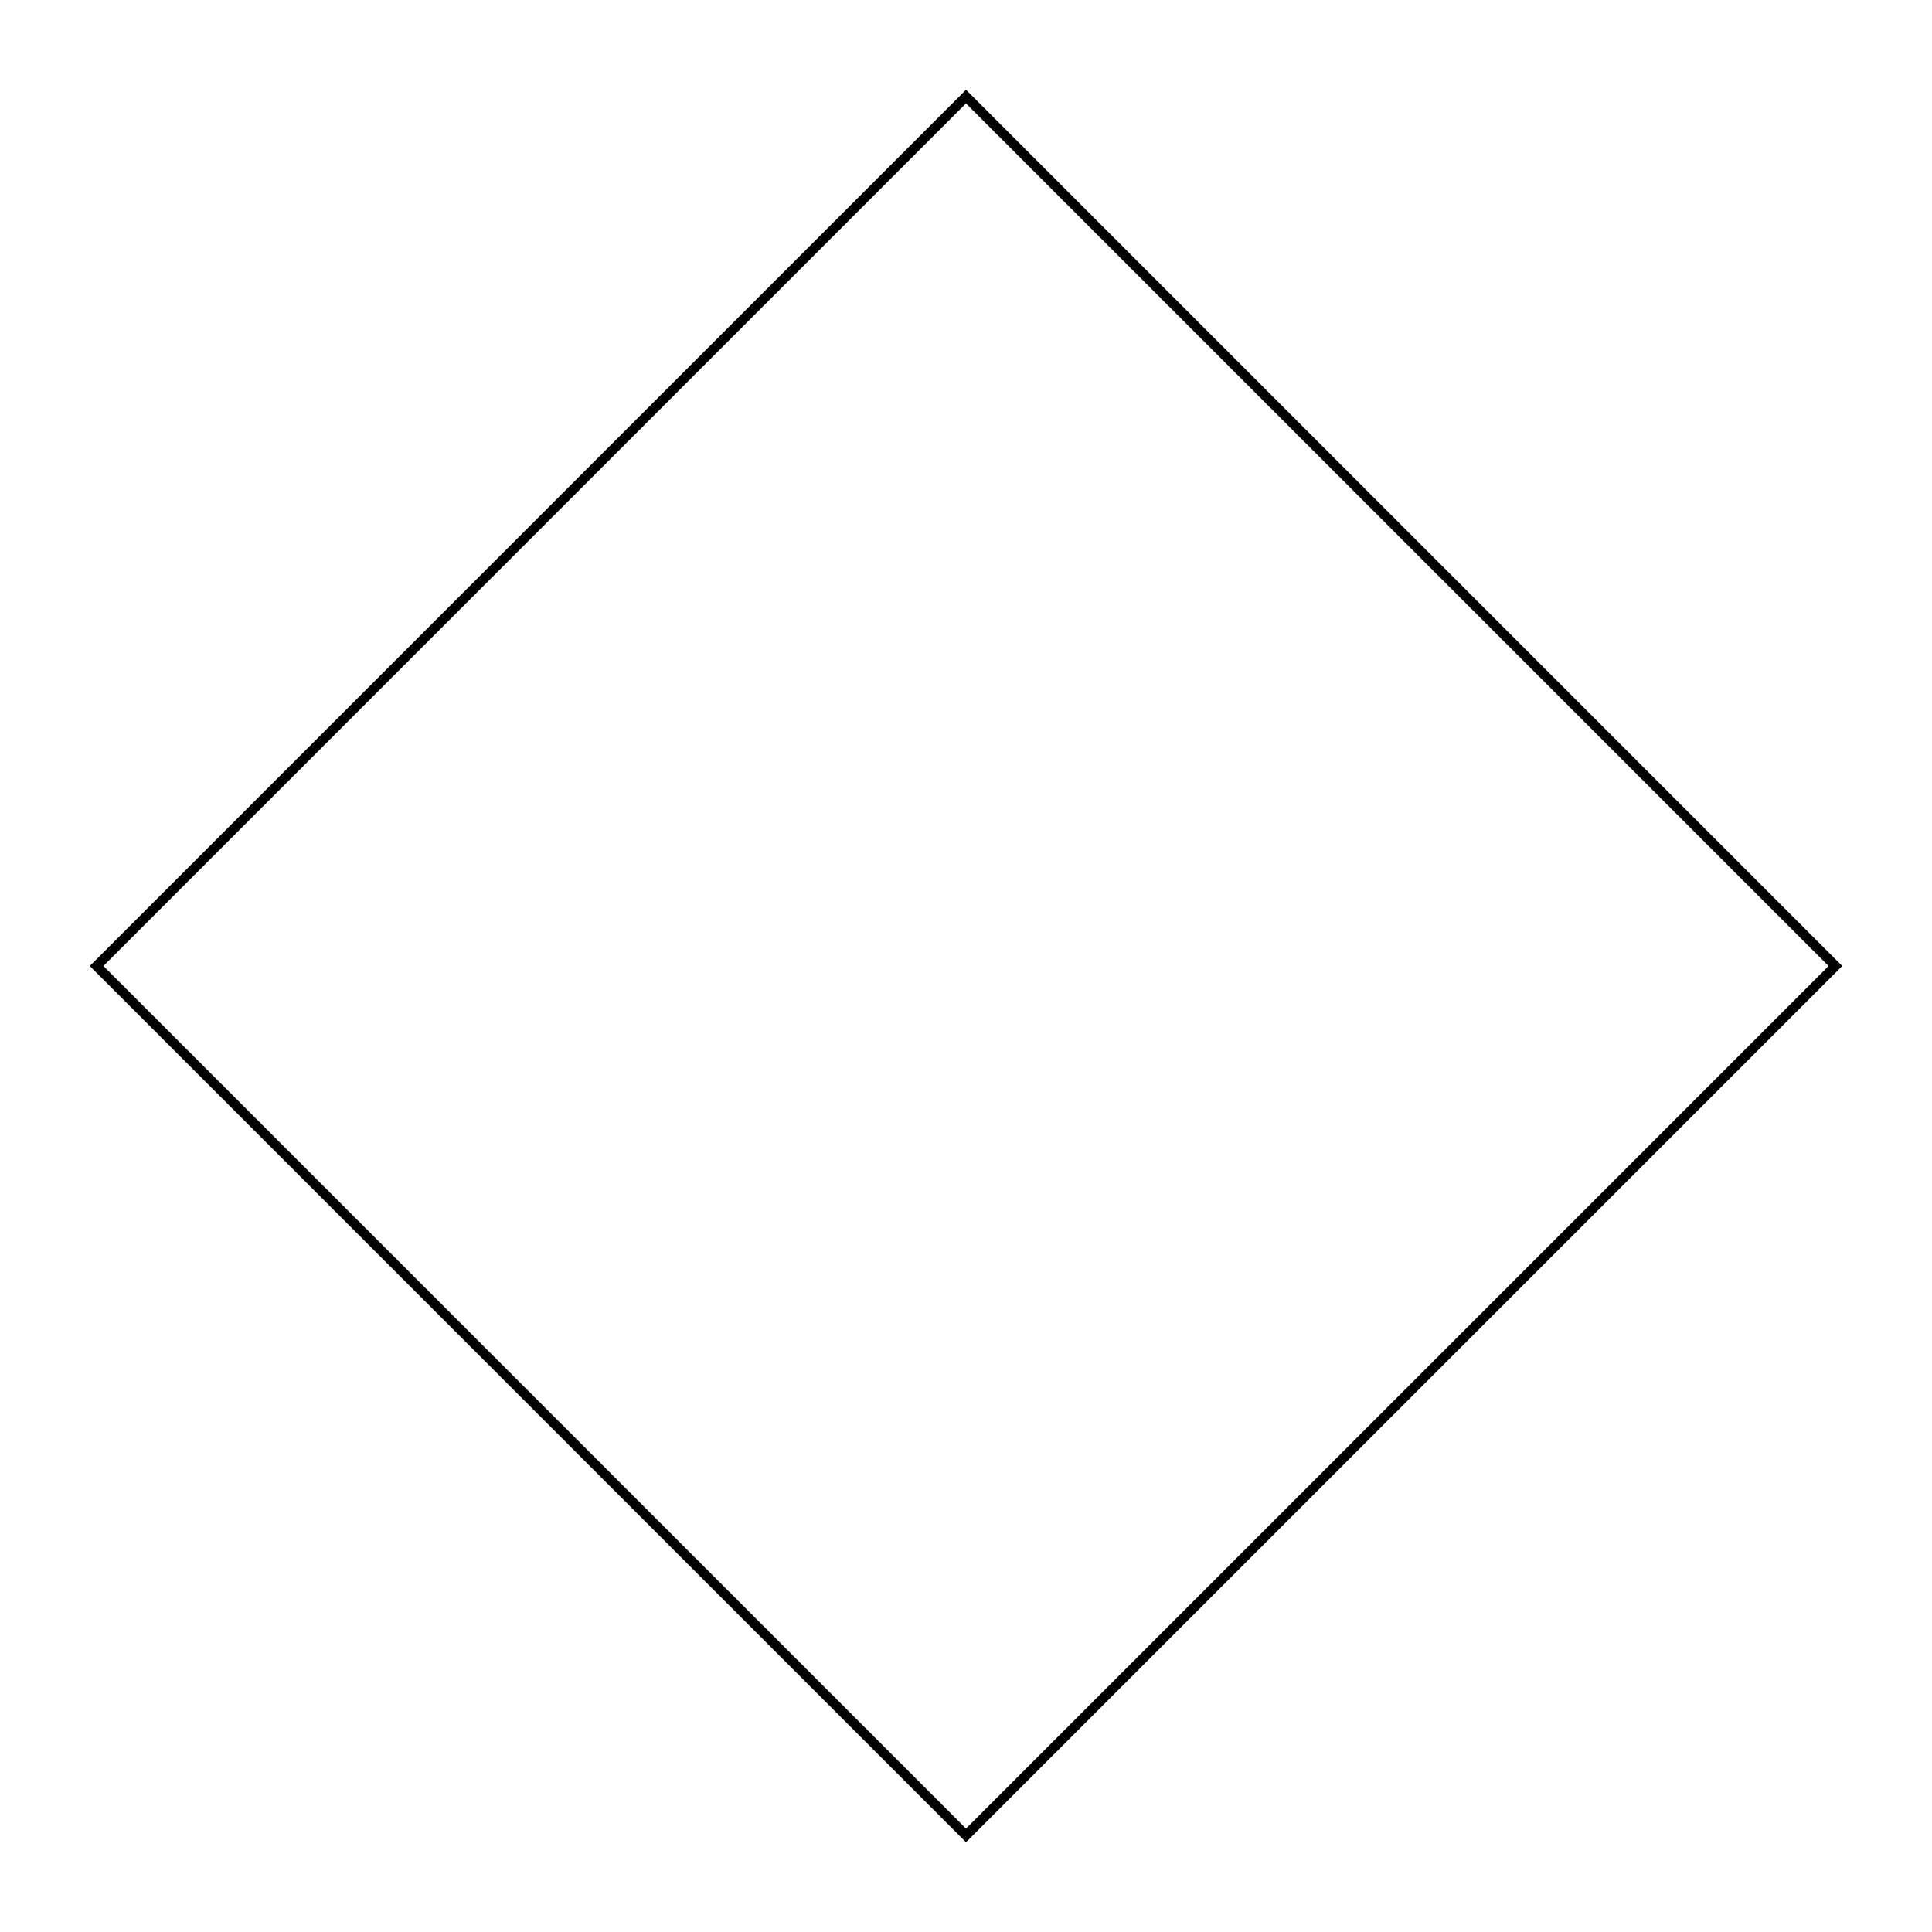
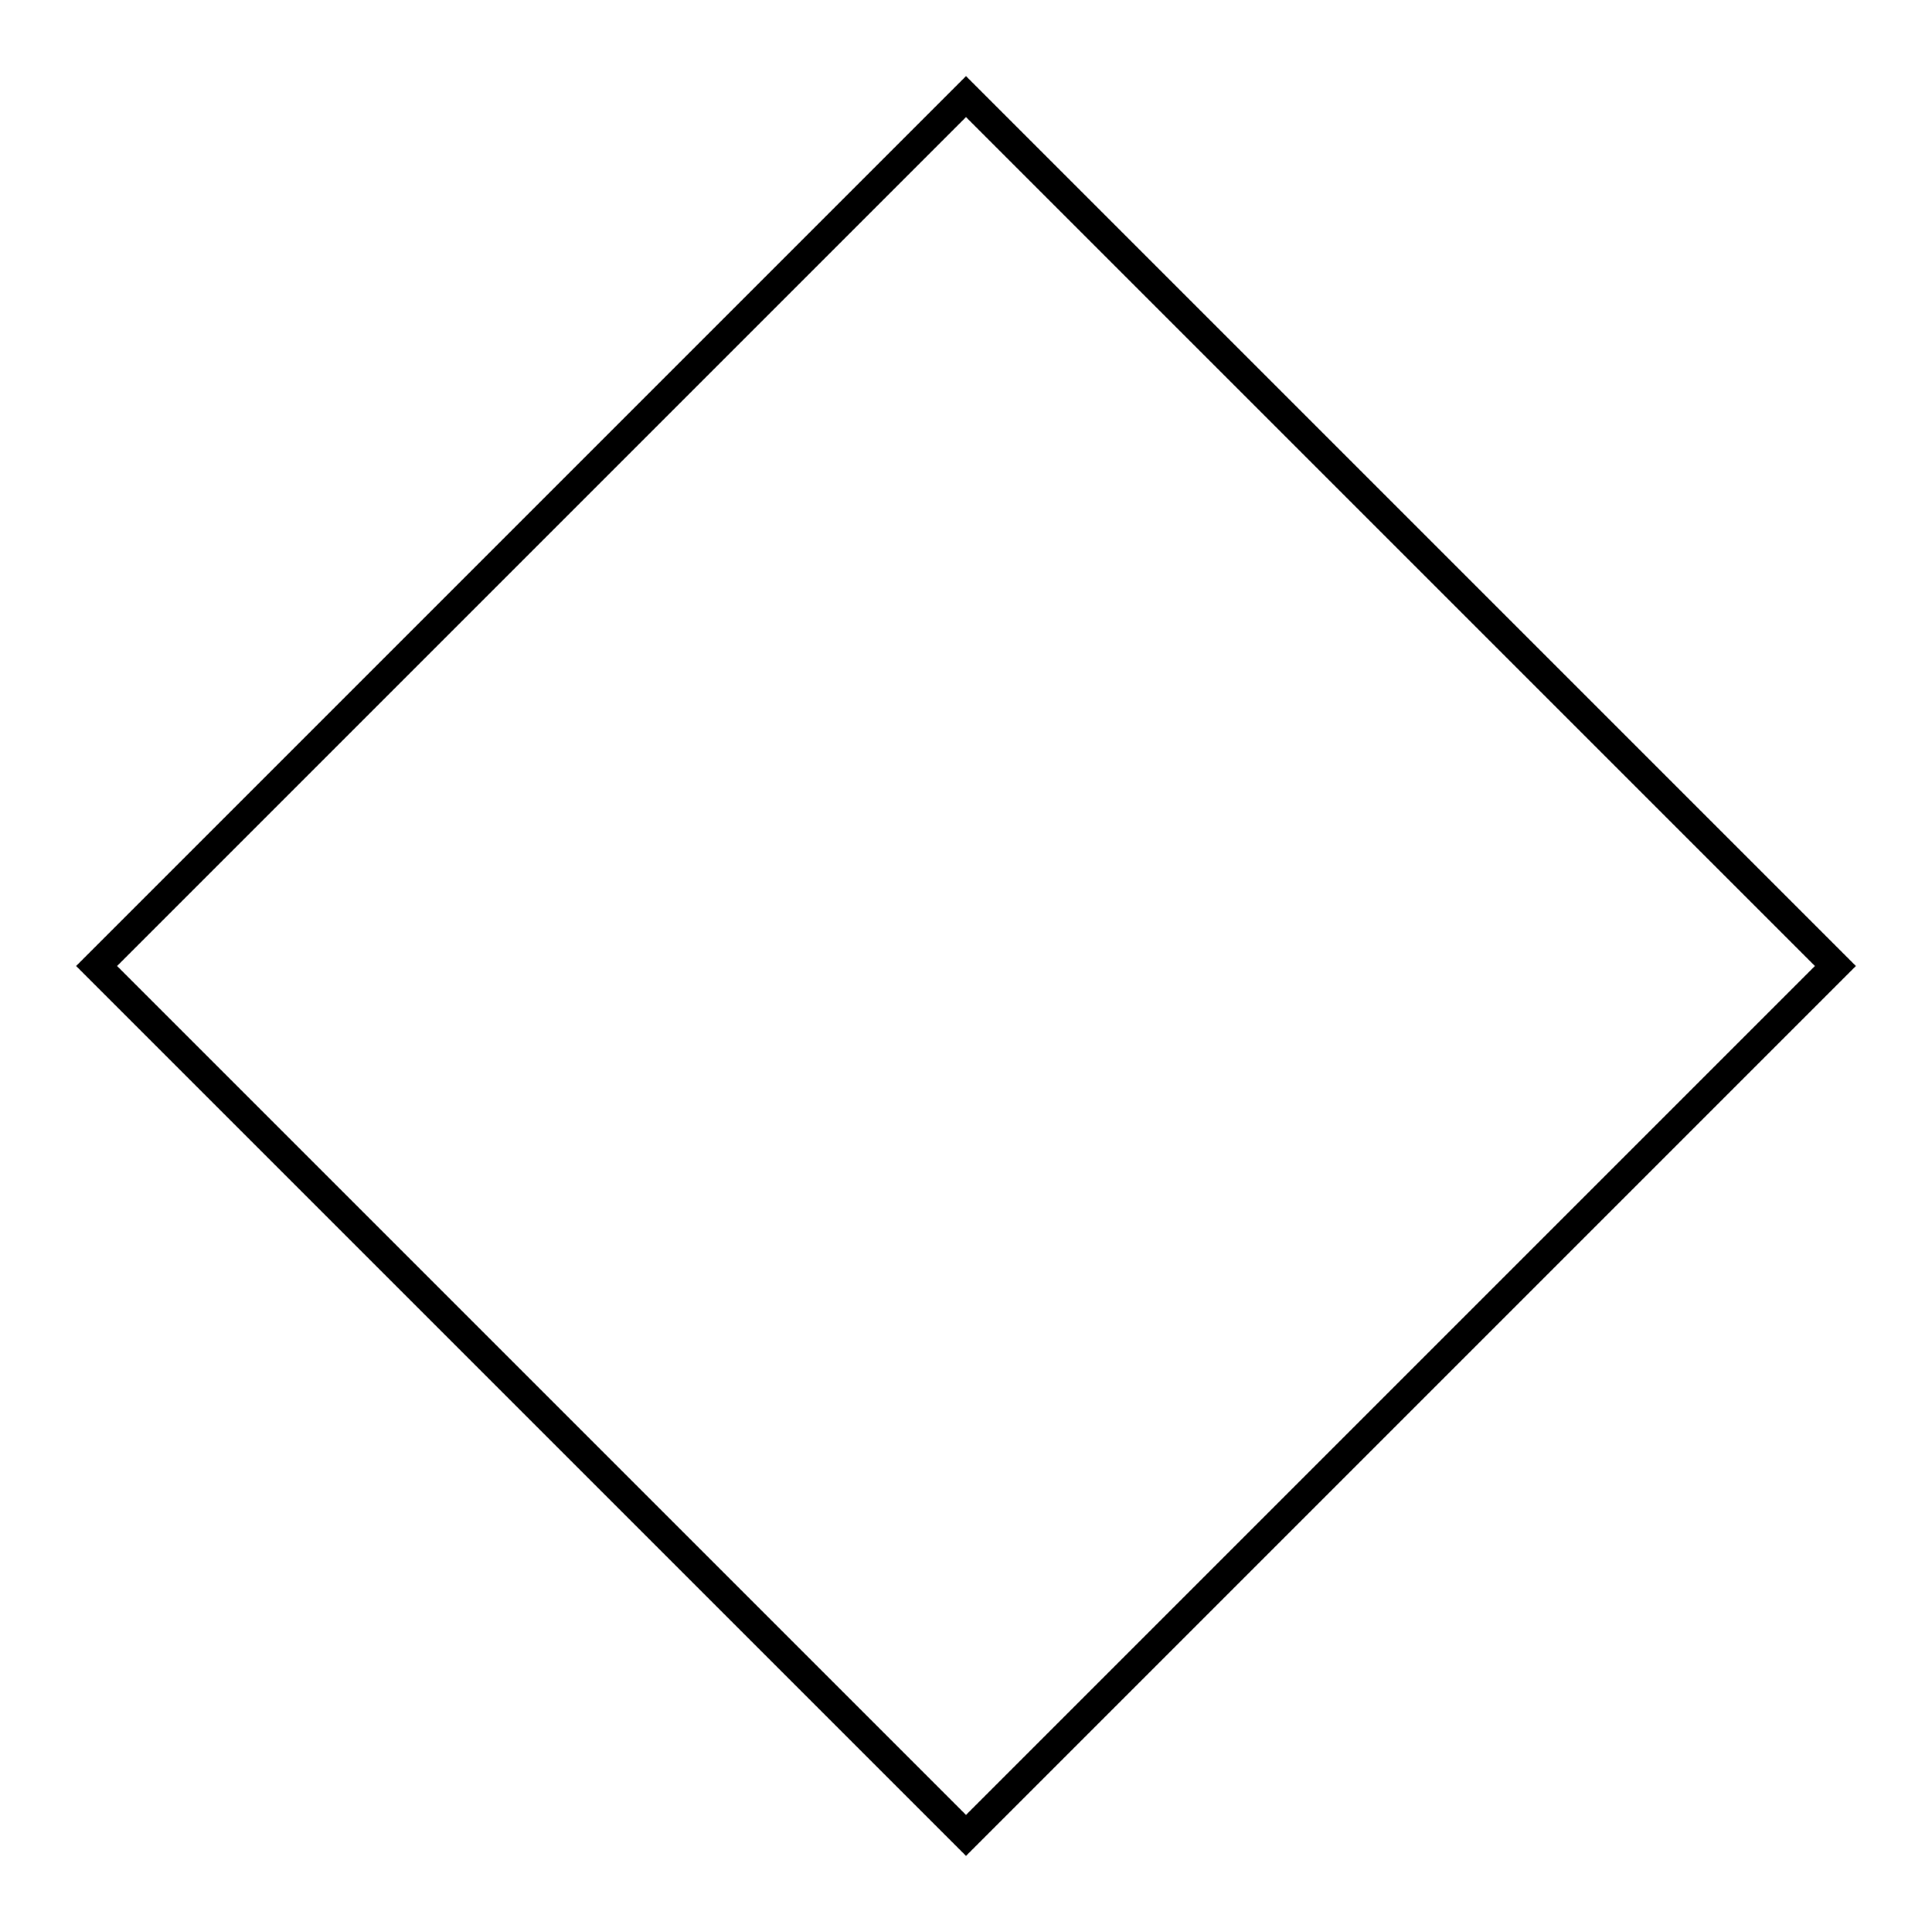
<svg xmlns="http://www.w3.org/2000/svg" width="200" height="200">
-   <polygon points="100,10 190,100 100,190 10,100" style="fill:none;stroke:black;stroke-width:1" />
+   <polygon points="100,10 190,100 100,190 10,100" style="fill:none;stroke:black;stroke-width:3" />
</svg>
